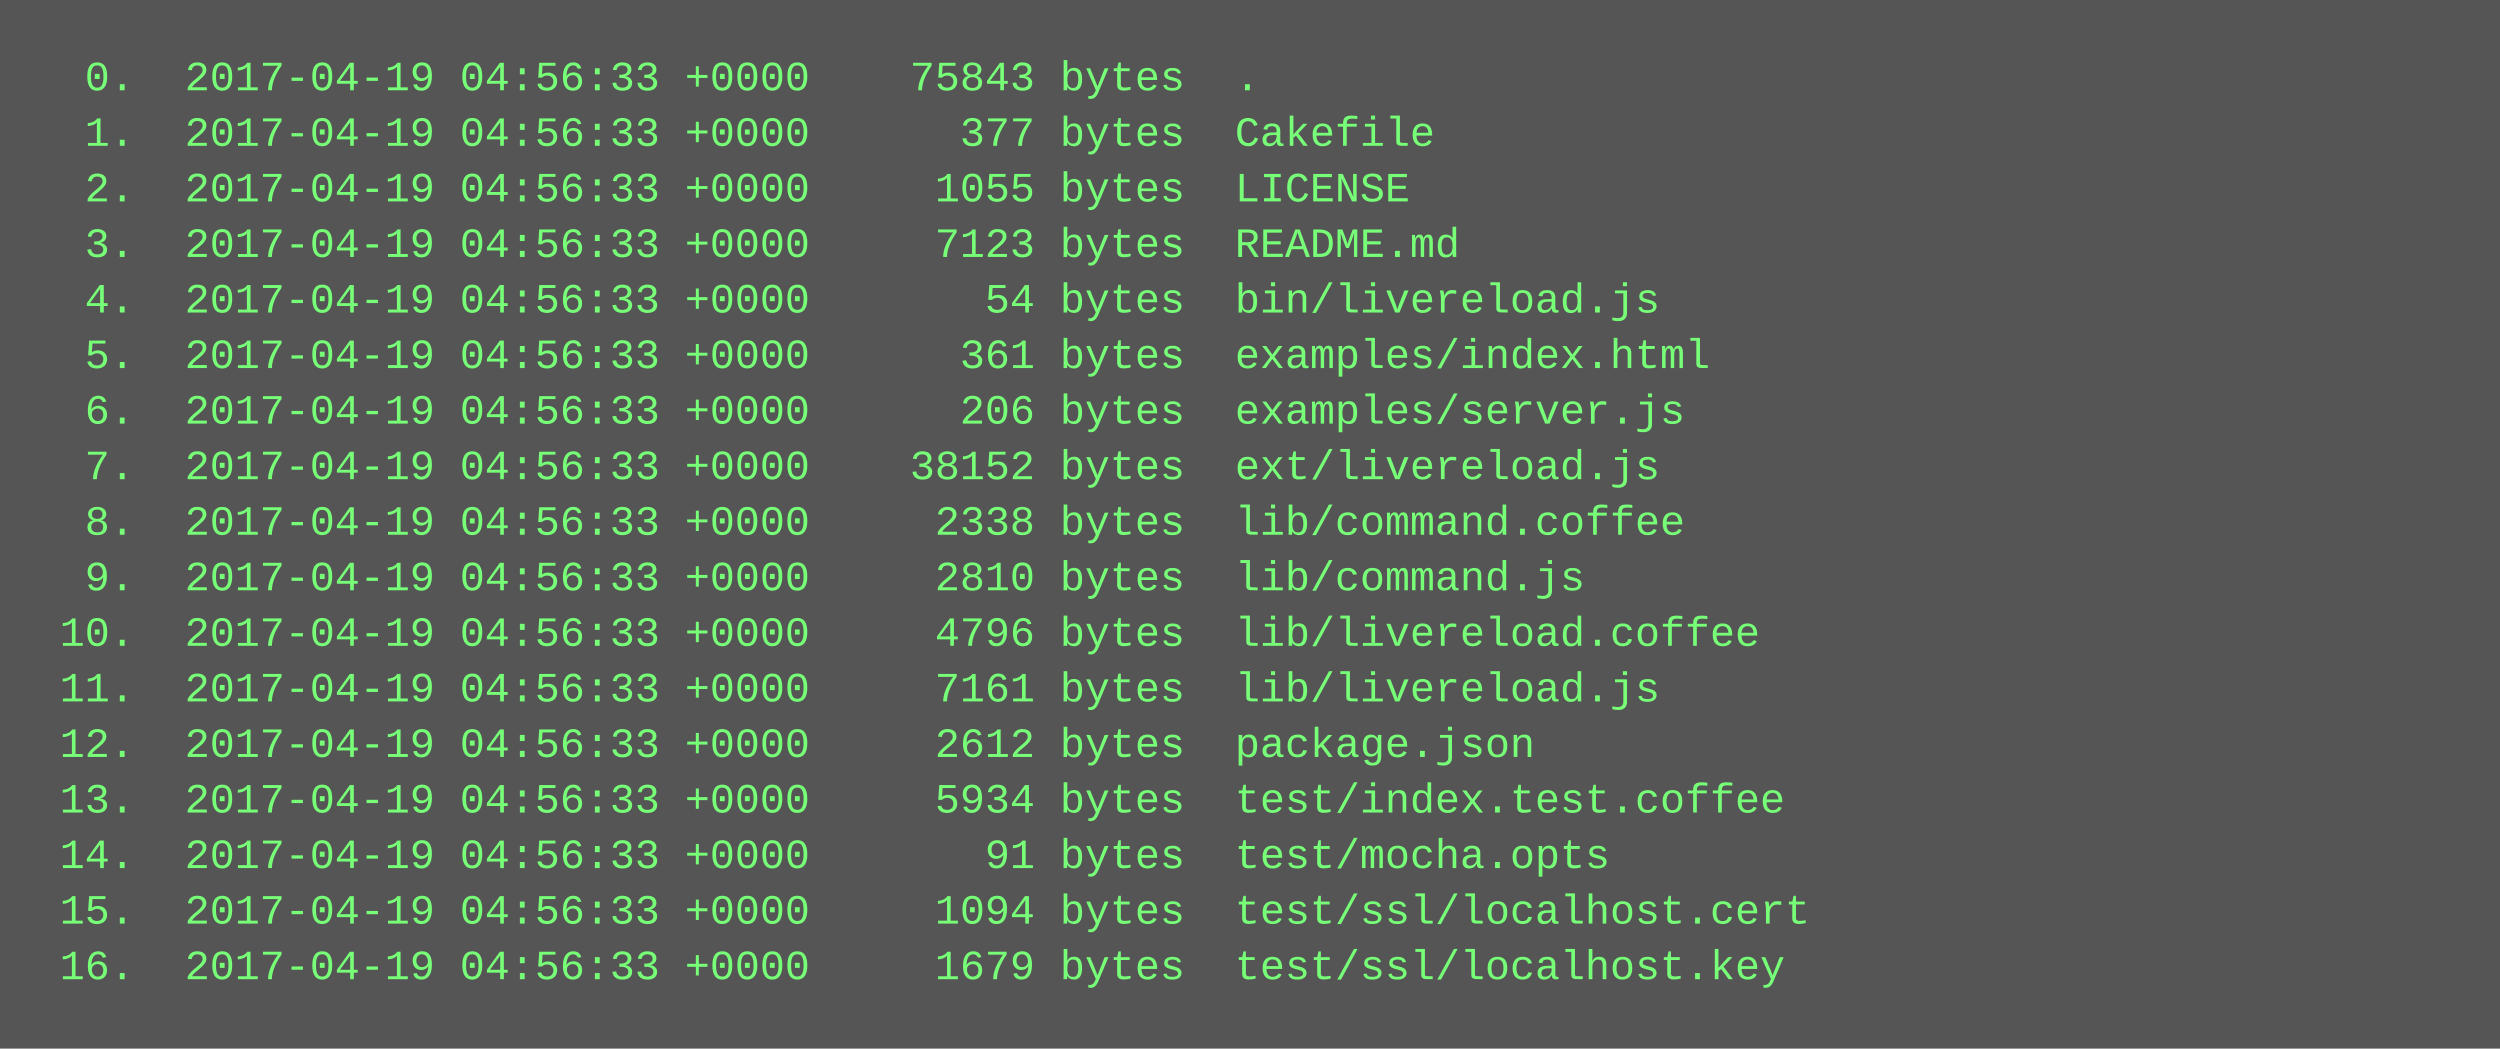
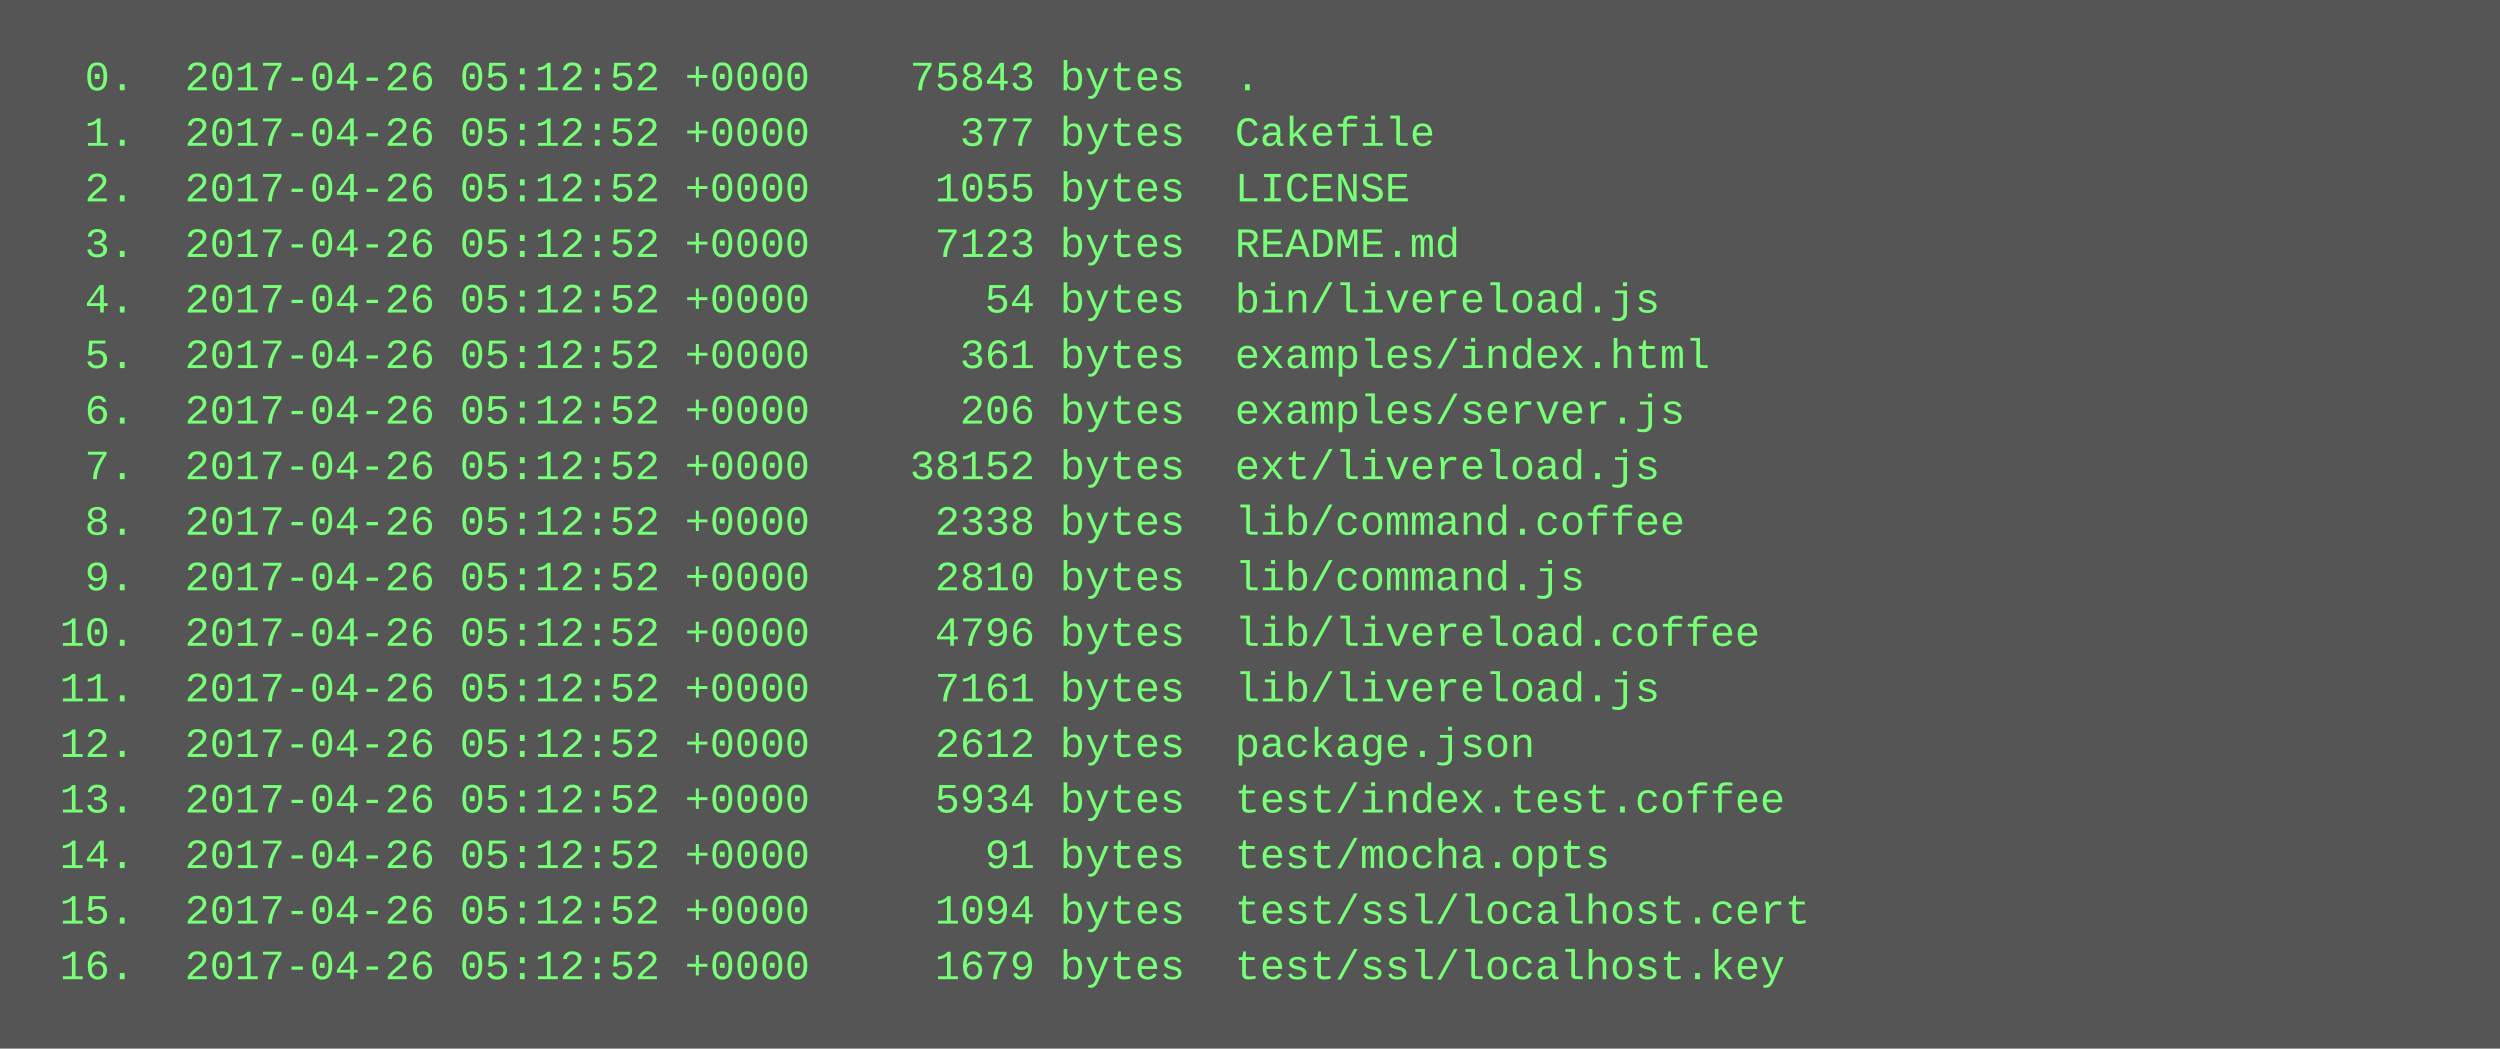
<svg xmlns="http://www.w3.org/2000/svg" height="302" width="720">
  <rect height="302" fill="#555" width="720" />
  <text fill="#7f7" font-family="Courier New" font-size="12" xml:space="preserve">
-     <tspan x="10" y="26">  0.  2017-04-19 04:56:33 +0000    75843 bytes  .</tspan>
-     <tspan x="10" y="42">  1.  2017-04-19 04:56:33 +0000      377 bytes  Cakefile</tspan>
-     <tspan x="10" y="58">  2.  2017-04-19 04:56:33 +0000     1055 bytes  LICENSE</tspan>
-     <tspan x="10" y="74">  3.  2017-04-19 04:56:33 +0000     7123 bytes  README.md</tspan>
-     <tspan x="10" y="90">  4.  2017-04-19 04:56:33 +0000       54 bytes  bin/livereload.js</tspan>
-     <tspan x="10" y="106">  5.  2017-04-19 04:56:33 +0000      361 bytes  examples/index.html</tspan>
-     <tspan x="10" y="122">  6.  2017-04-19 04:56:33 +0000      206 bytes  examples/server.js</tspan>
-     <tspan x="10" y="138">  7.  2017-04-19 04:56:33 +0000    38152 bytes  ext/livereload.js</tspan>
-     <tspan x="10" y="154">  8.  2017-04-19 04:56:33 +0000     2338 bytes  lib/command.coffee</tspan>
-     <tspan x="10" y="170">  9.  2017-04-19 04:56:33 +0000     2810 bytes  lib/command.js</tspan>
-     <tspan x="10" y="186"> 10.  2017-04-19 04:56:33 +0000     4796 bytes  lib/livereload.coffee</tspan>
-     <tspan x="10" y="202"> 11.  2017-04-19 04:56:33 +0000     7161 bytes  lib/livereload.js</tspan>
-     <tspan x="10" y="218"> 12.  2017-04-19 04:56:33 +0000     2612 bytes  package.json</tspan>
-     <tspan x="10" y="234"> 13.  2017-04-19 04:56:33 +0000     5934 bytes  test/index.test.coffee</tspan>
-     <tspan x="10" y="250"> 14.  2017-04-19 04:56:33 +0000       91 bytes  test/mocha.opts</tspan>
-     <tspan x="10" y="266"> 15.  2017-04-19 04:56:33 +0000     1094 bytes  test/ssl/localhost.cert</tspan>
-     <tspan x="10" y="282"> 16.  2017-04-19 04:56:33 +0000     1679 bytes  test/ssl/localhost.key</tspan>
+     <tspan x="10" y="26">  0.  2017-04-26 05:12:52 +0000    75843 bytes  .</tspan>
+     <tspan x="10" y="42">  1.  2017-04-26 05:12:52 +0000      377 bytes  Cakefile</tspan>
+     <tspan x="10" y="58">  2.  2017-04-26 05:12:52 +0000     1055 bytes  LICENSE</tspan>
+     <tspan x="10" y="74">  3.  2017-04-26 05:12:52 +0000     7123 bytes  README.md</tspan>
+     <tspan x="10" y="90">  4.  2017-04-26 05:12:52 +0000       54 bytes  bin/livereload.js</tspan>
+     <tspan x="10" y="106">  5.  2017-04-26 05:12:52 +0000      361 bytes  examples/index.html</tspan>
+     <tspan x="10" y="122">  6.  2017-04-26 05:12:52 +0000      206 bytes  examples/server.js</tspan>
+     <tspan x="10" y="138">  7.  2017-04-26 05:12:52 +0000    38152 bytes  ext/livereload.js</tspan>
+     <tspan x="10" y="154">  8.  2017-04-26 05:12:52 +0000     2338 bytes  lib/command.coffee</tspan>
+     <tspan x="10" y="170">  9.  2017-04-26 05:12:52 +0000     2810 bytes  lib/command.js</tspan>
+     <tspan x="10" y="186"> 10.  2017-04-26 05:12:52 +0000     4796 bytes  lib/livereload.coffee</tspan>
+     <tspan x="10" y="202"> 11.  2017-04-26 05:12:52 +0000     7161 bytes  lib/livereload.js</tspan>
+     <tspan x="10" y="218"> 12.  2017-04-26 05:12:52 +0000     2612 bytes  package.json</tspan>
+     <tspan x="10" y="234"> 13.  2017-04-26 05:12:52 +0000     5934 bytes  test/index.test.coffee</tspan>
+     <tspan x="10" y="250"> 14.  2017-04-26 05:12:52 +0000       91 bytes  test/mocha.opts</tspan>
+     <tspan x="10" y="266"> 15.  2017-04-26 05:12:52 +0000     1094 bytes  test/ssl/localhost.cert</tspan>
+     <tspan x="10" y="282"> 16.  2017-04-26 05:12:52 +0000     1679 bytes  test/ssl/localhost.key</tspan>
  </text>
</svg>
